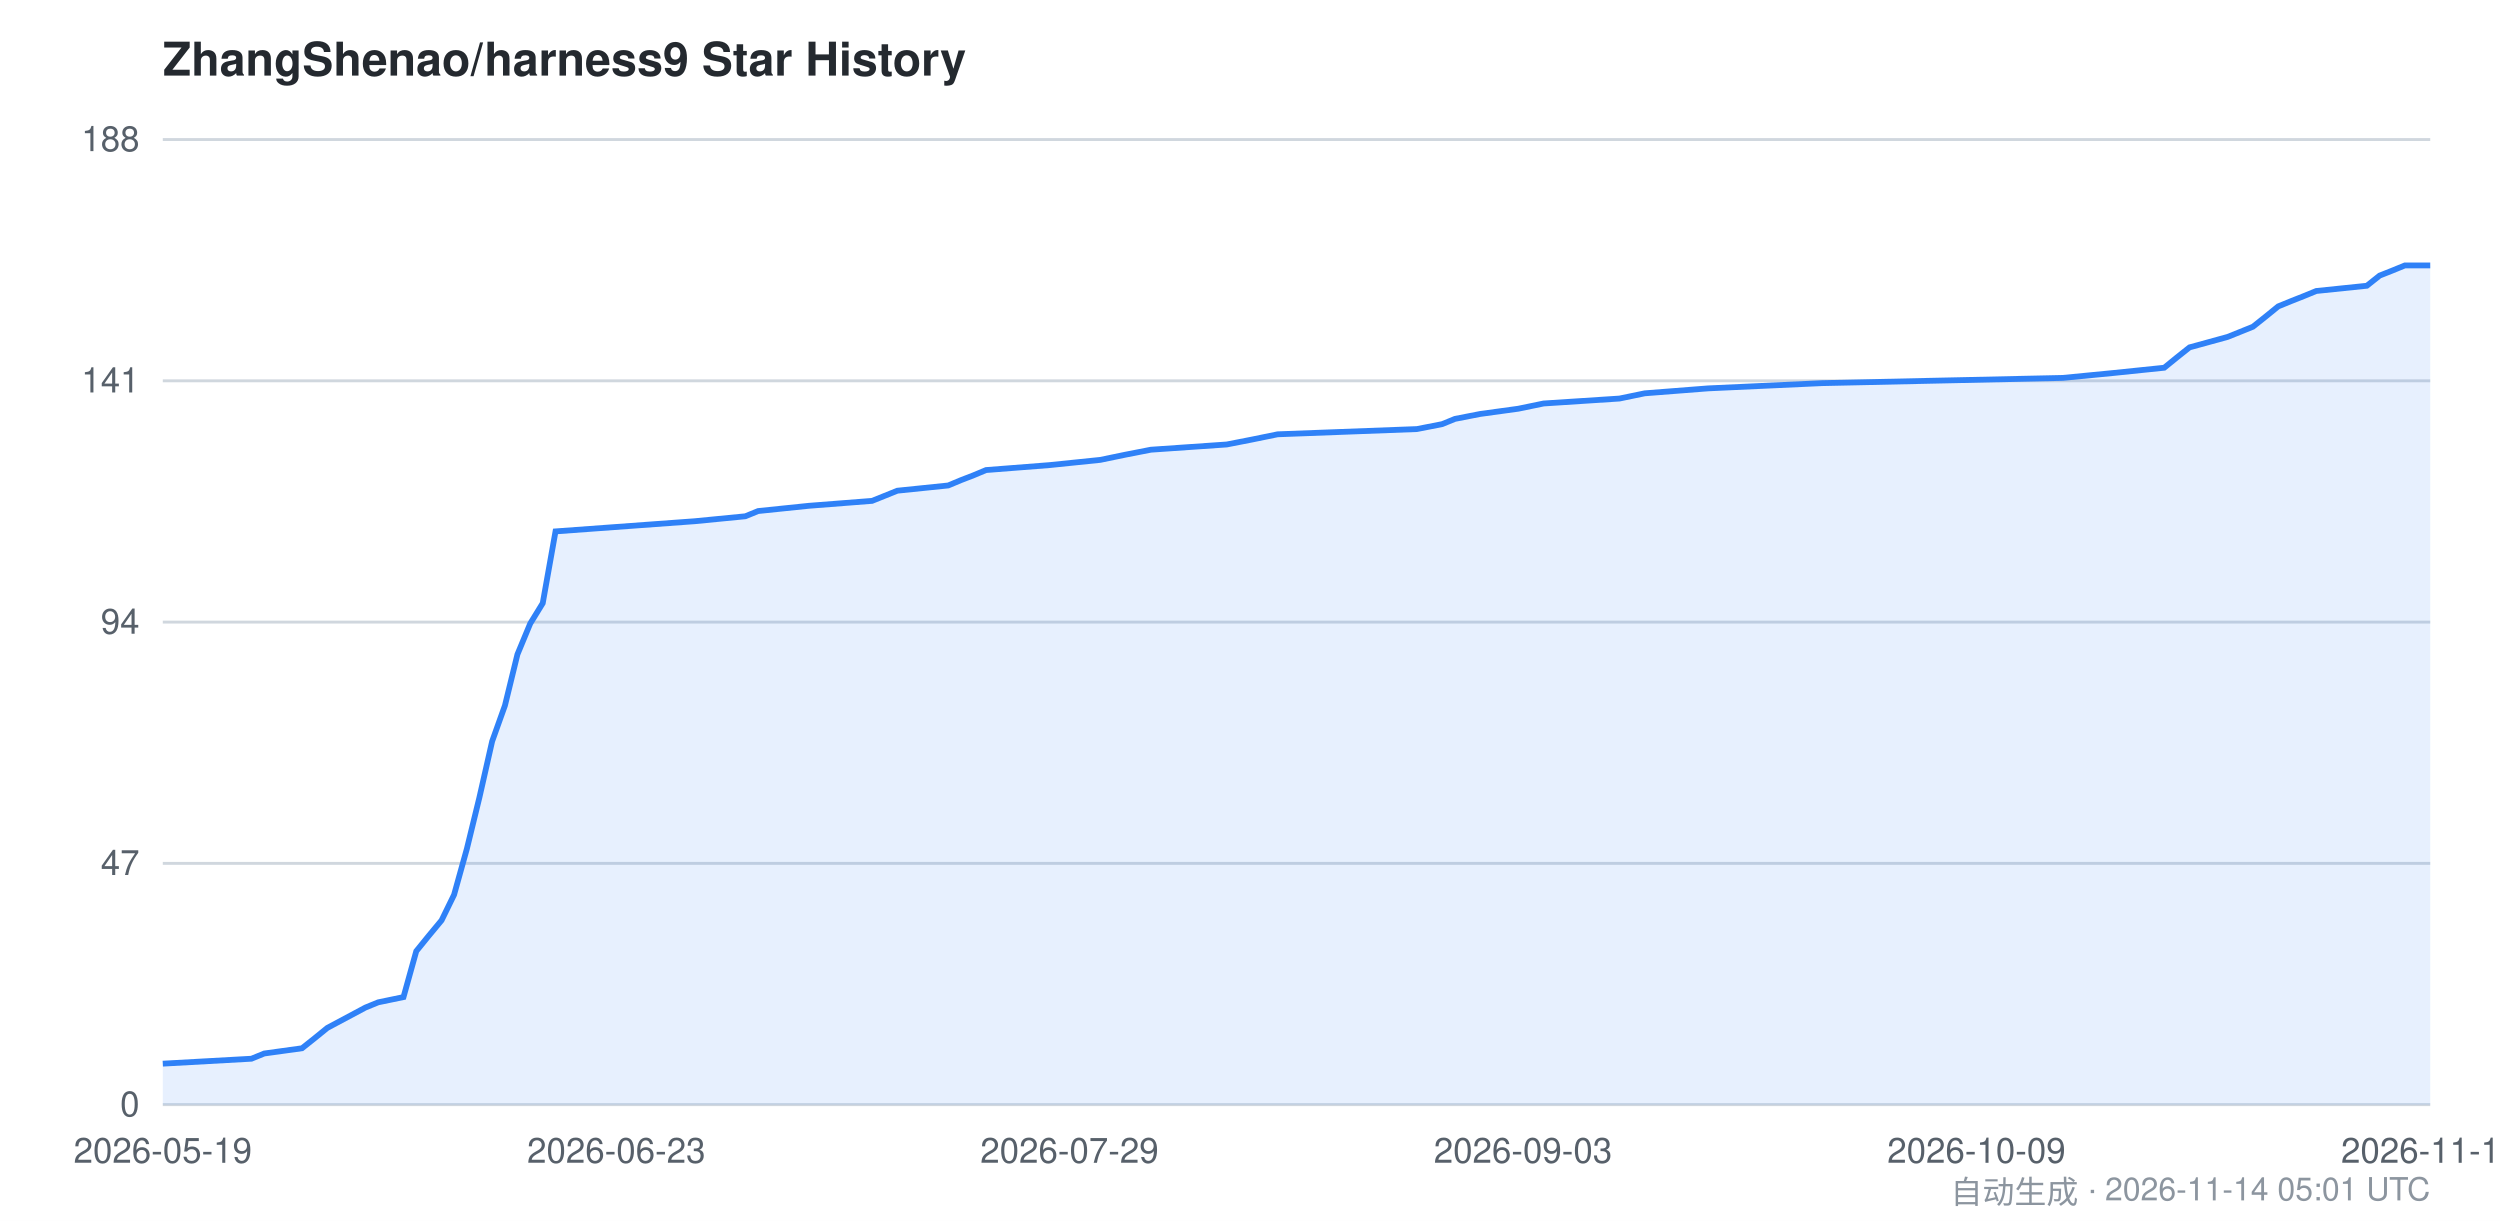
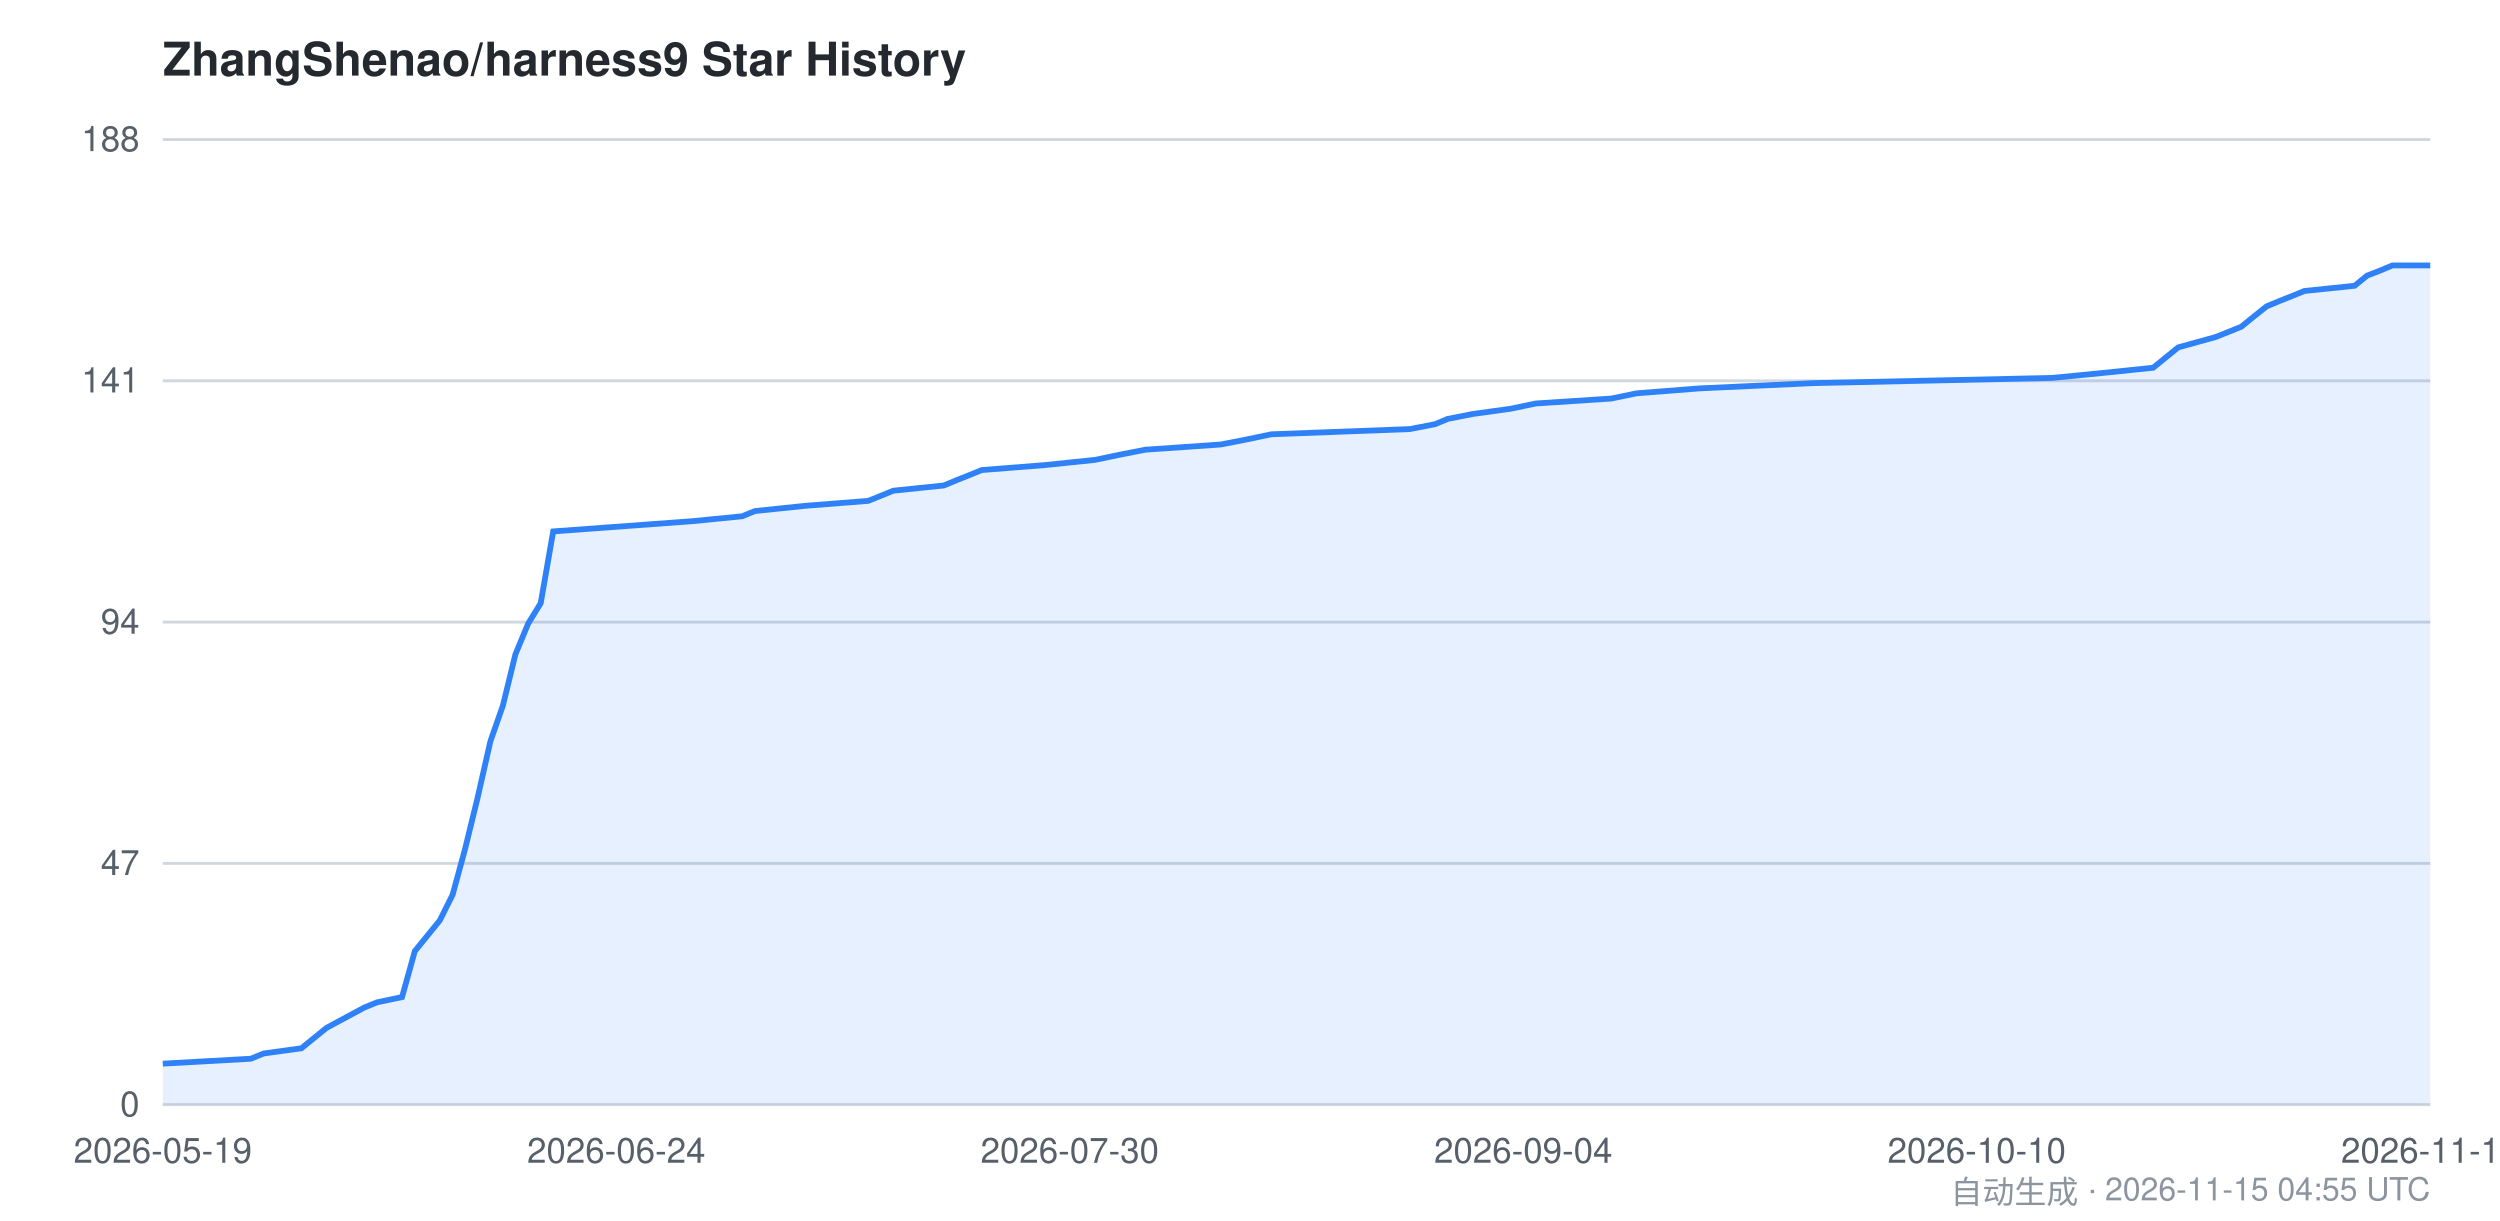
<svg xmlns="http://www.w3.org/2000/svg" viewBox="0 0 860 420" width="860" height="420" font-family="-apple-system,BlinkMacSystemFont,Segoe UI,Helvetica,Arial,sans-serif">
  <style>
    .bg { fill: #ffffff; }
    .grid { stroke: #d0d7de; stroke-width: 1; }
    .axis { fill: #57606a; font-size: 12px; }
    .title { fill: #24292f; font-size: 16px; font-weight: 600; }
    .footer { fill: #8c959f; font-size: 11px; }
    .area { fill: #2f81f7; opacity: 0.12; }
    .line { stroke: #2f81f7; stroke-width: 2; fill: none; }
    @media (prefers-color-scheme: dark) {
      .bg { fill: #0d1117; }
      .grid { stroke: #30363d; }
      .axis { fill: #8b949e; }
      .title { fill: #c9d1d9; }
      .footer { fill: #6e7681; }
      .area { fill: #58a6ff; opacity: 0.15; }
      .line { stroke: #58a6ff; }
    }
  </style>
  <rect class="bg" x="0" y="0" width="860" height="420" />
  <text class="title" x="56" y="26">ZhangShenao/harness9 Star History</text>
  <line class="grid" x1="56" y1="380.0" x2="836" y2="380.0" />
  <line class="grid" x1="56" y1="297.0" x2="836" y2="297.0" />
  <line class="grid" x1="56" y1="214.0" x2="836" y2="214.0" />
  <line class="grid" x1="56" y1="131.0" x2="836" y2="131.0" />
  <line class="grid" x1="56" y1="48.0" x2="836" y2="48.0" />
  <text class="axis" x="48" y="384.0" text-anchor="end">0</text>
  <text class="axis" x="48" y="301.0" text-anchor="end">47</text>
  <text class="axis" x="48" y="218.0" text-anchor="end">94</text>
  <text class="axis" x="48" y="135.0" text-anchor="end">141</text>
  <text class="axis" x="48" y="52.0" text-anchor="end">188</text>
-   <path class="area" d="M 56.0,365.9 L 86.5,364.2 L 90.9,362.4 L 103.9,360.6 L 108.3,357.1 L 112.6,353.6 L 125.7,346.6 L 130.1,344.8 L 138.8,343.0 L 143.2,327.2 L 147.5,321.9 L 151.9,316.6 L 156.2,307.8 L 160.6,292.0 L 164.9,274.4 L 169.3,255.0 L 173.7,242.7 L 178.0,225.1 L 182.4,214.5 L 186.7,207.5 L 191.1,182.8 L 239.0,179.3 L 256.4,177.6 L 260.8,175.8 L 278.2,174.0 L 300.0,172.3 L 308.7,168.8 L 326.2,167.0 L 330.5,165.2 L 334.9,163.5 L 339.2,161.7 L 361.0,160.0 L 378.5,158.2 L 387.2,156.4 L 395.9,154.7 L 422.0,152.9 L 430.7,151.2 L 439.5,149.4 L 487.4,147.6 L 496.1,145.9 L 500.5,144.1 L 509.2,142.4 L 522.3,140.6 L 531.0,138.8 L 557.1,137.1 L 565.8,135.3 L 587.6,133.6 L 626.8,131.8 L 709.6,130.0 L 727.1,128.3 L 744.5,126.5 L 748.8,123.0 L 753.2,119.5 L 766.3,115.9 L 775.0,112.4 L 779.4,108.9 L 783.7,105.4 L 788.1,103.6 L 792.4,101.9 L 796.8,100.1 L 814.2,98.3 L 818.6,94.8 L 822.9,93.1 L 827.3,91.3 L 836.0,91.3 L 836.0,380.0 L 56.0,380.0 Z" />
-   <path class="line" d="M 56.0,365.9 L 86.5,364.2 L 90.9,362.4 L 103.9,360.6 L 108.3,357.1 L 112.6,353.6 L 125.7,346.6 L 130.1,344.8 L 138.8,343.0 L 143.2,327.2 L 147.5,321.9 L 151.9,316.6 L 156.2,307.8 L 160.6,292.0 L 164.9,274.4 L 169.3,255.0 L 173.7,242.7 L 178.0,225.1 L 182.4,214.5 L 186.7,207.5 L 191.1,182.8 L 239.0,179.3 L 256.4,177.6 L 260.8,175.8 L 278.2,174.0 L 300.0,172.3 L 308.7,168.8 L 326.2,167.0 L 330.5,165.2 L 334.9,163.5 L 339.2,161.7 L 361.0,160.0 L 378.5,158.2 L 387.2,156.4 L 395.9,154.7 L 422.0,152.9 L 430.7,151.2 L 439.5,149.4 L 487.4,147.6 L 496.1,145.9 L 500.5,144.1 L 509.2,142.4 L 522.3,140.6 L 531.0,138.8 L 557.1,137.1 L 565.8,135.3 L 587.6,133.6 L 626.8,131.8 L 709.6,130.0 L 727.1,128.3 L 744.5,126.5 L 748.8,123.0 L 753.2,119.5 L 766.3,115.9 L 775.0,112.4 L 779.4,108.9 L 783.7,105.4 L 788.1,103.6 L 792.4,101.9 L 796.8,100.1 L 814.2,98.3 L 818.6,94.8 L 822.9,93.1 L 827.3,91.3 L 836.0,91.3" />
+   <path class="area" d="M 56.0,365.9 L 86.3,364.2 L 90.7,362.4 L 103.7,360.6 L 108.0,357.1 L 112.3,353.6 L 125.3,346.6 L 129.7,344.8 L 138.3,343.0 L 142.7,327.2 L 147.0,321.9 L 151.3,316.6 L 155.7,307.8 L 160.0,292.0 L 164.3,274.4 L 168.7,255.0 L 173.0,242.7 L 177.3,225.1 L 181.7,214.5 L 186.0,207.5 L 190.3,182.8 L 238.0,179.3 L 255.3,177.6 L 259.7,175.8 L 277.0,174.0 L 298.7,172.3 L 307.3,168.8 L 324.7,167.0 L 329.0,165.2 L 333.3,163.5 L 337.7,161.7 L 359.3,160.0 L 376.7,158.2 L 385.3,156.4 L 394.0,154.7 L 420.0,152.9 L 428.7,151.2 L 437.3,149.4 L 485.0,147.6 L 493.7,145.9 L 498.0,144.1 L 506.7,142.4 L 519.7,140.6 L 528.3,138.8 L 554.3,137.1 L 563.0,135.3 L 584.7,133.6 L 623.7,131.8 L 706.0,130.0 L 723.3,128.3 L 740.7,126.5 L 745.0,123.0 L 749.3,119.5 L 762.3,115.9 L 771.0,112.4 L 775.3,108.9 L 779.7,105.4 L 784.0,103.6 L 788.3,101.9 L 792.7,100.1 L 810.0,98.3 L 814.3,94.8 L 818.7,93.1 L 823.0,91.3 L 836.0,91.3 L 836.0,380.0 L 56.0,380.0 Z" />
+   <path class="line" d="M 56.0,365.9 L 86.3,364.2 L 90.7,362.4 L 103.7,360.6 L 108.0,357.1 L 112.3,353.6 L 125.3,346.6 L 129.7,344.8 L 138.3,343.0 L 142.7,327.2 L 147.0,321.9 L 151.3,316.6 L 155.7,307.8 L 160.0,292.0 L 164.3,274.4 L 168.7,255.0 L 173.0,242.7 L 177.3,225.1 L 181.7,214.5 L 186.0,207.5 L 190.3,182.8 L 238.0,179.3 L 255.3,177.6 L 259.7,175.8 L 277.0,174.0 L 298.7,172.3 L 307.3,168.8 L 324.7,167.0 L 329.0,165.2 L 333.3,163.5 L 337.7,161.7 L 359.3,160.0 L 376.7,158.2 L 385.3,156.4 L 394.0,154.7 L 420.0,152.9 L 428.7,151.2 L 437.3,149.4 L 485.0,147.6 L 493.7,145.9 L 498.0,144.1 L 506.7,142.4 L 519.7,140.6 L 528.3,138.8 L 554.3,137.1 L 563.0,135.3 L 584.7,133.6 L 623.7,131.8 L 706.0,130.0 L 723.3,128.3 L 740.7,126.5 L 745.0,123.0 L 749.3,119.5 L 762.3,115.9 L 771.0,112.4 L 775.3,108.9 L 779.7,105.4 L 784.0,103.6 L 788.3,101.9 L 792.7,100.1 L 810.0,98.3 L 814.3,94.8 L 818.7,93.1 L 823.0,91.3 L 836.0,91.3" />
  <text class="axis" x="56.0" y="400" text-anchor="middle">2026-05-19</text>
-   <text class="axis" x="212.0" y="400" text-anchor="middle">2026-06-23</text>
-   <text class="axis" x="367.9" y="400" text-anchor="middle">2026-07-29</text>
-   <text class="axis" x="523.9" y="400" text-anchor="middle">2026-09-03</text>
-   <text class="axis" x="679.9" y="400" text-anchor="middle">2026-10-09</text>
-   <text class="axis" x="836.0" y="400" text-anchor="middle">2026-11-14</text>
-   <text class="footer" x="836" y="414" text-anchor="end">自动生成 · 2026-11-14 05:01 UTC</text>
+   <text class="axis" x="212.0" y="400" text-anchor="middle">2026-06-24</text>
+   <text class="axis" x="368.0" y="400" text-anchor="middle">2026-07-30</text>
+   <text class="axis" x="524.0" y="400" text-anchor="middle">2026-09-04</text>
+   <text class="axis" x="680.0" y="400" text-anchor="middle">2026-10-10</text>
+   <text class="axis" x="836.0" y="400" text-anchor="middle">2026-11-15</text>
+   <text class="footer" x="836" y="414" text-anchor="end">自动生成 · 2026-11-15 04:55 UTC</text>
</svg>
